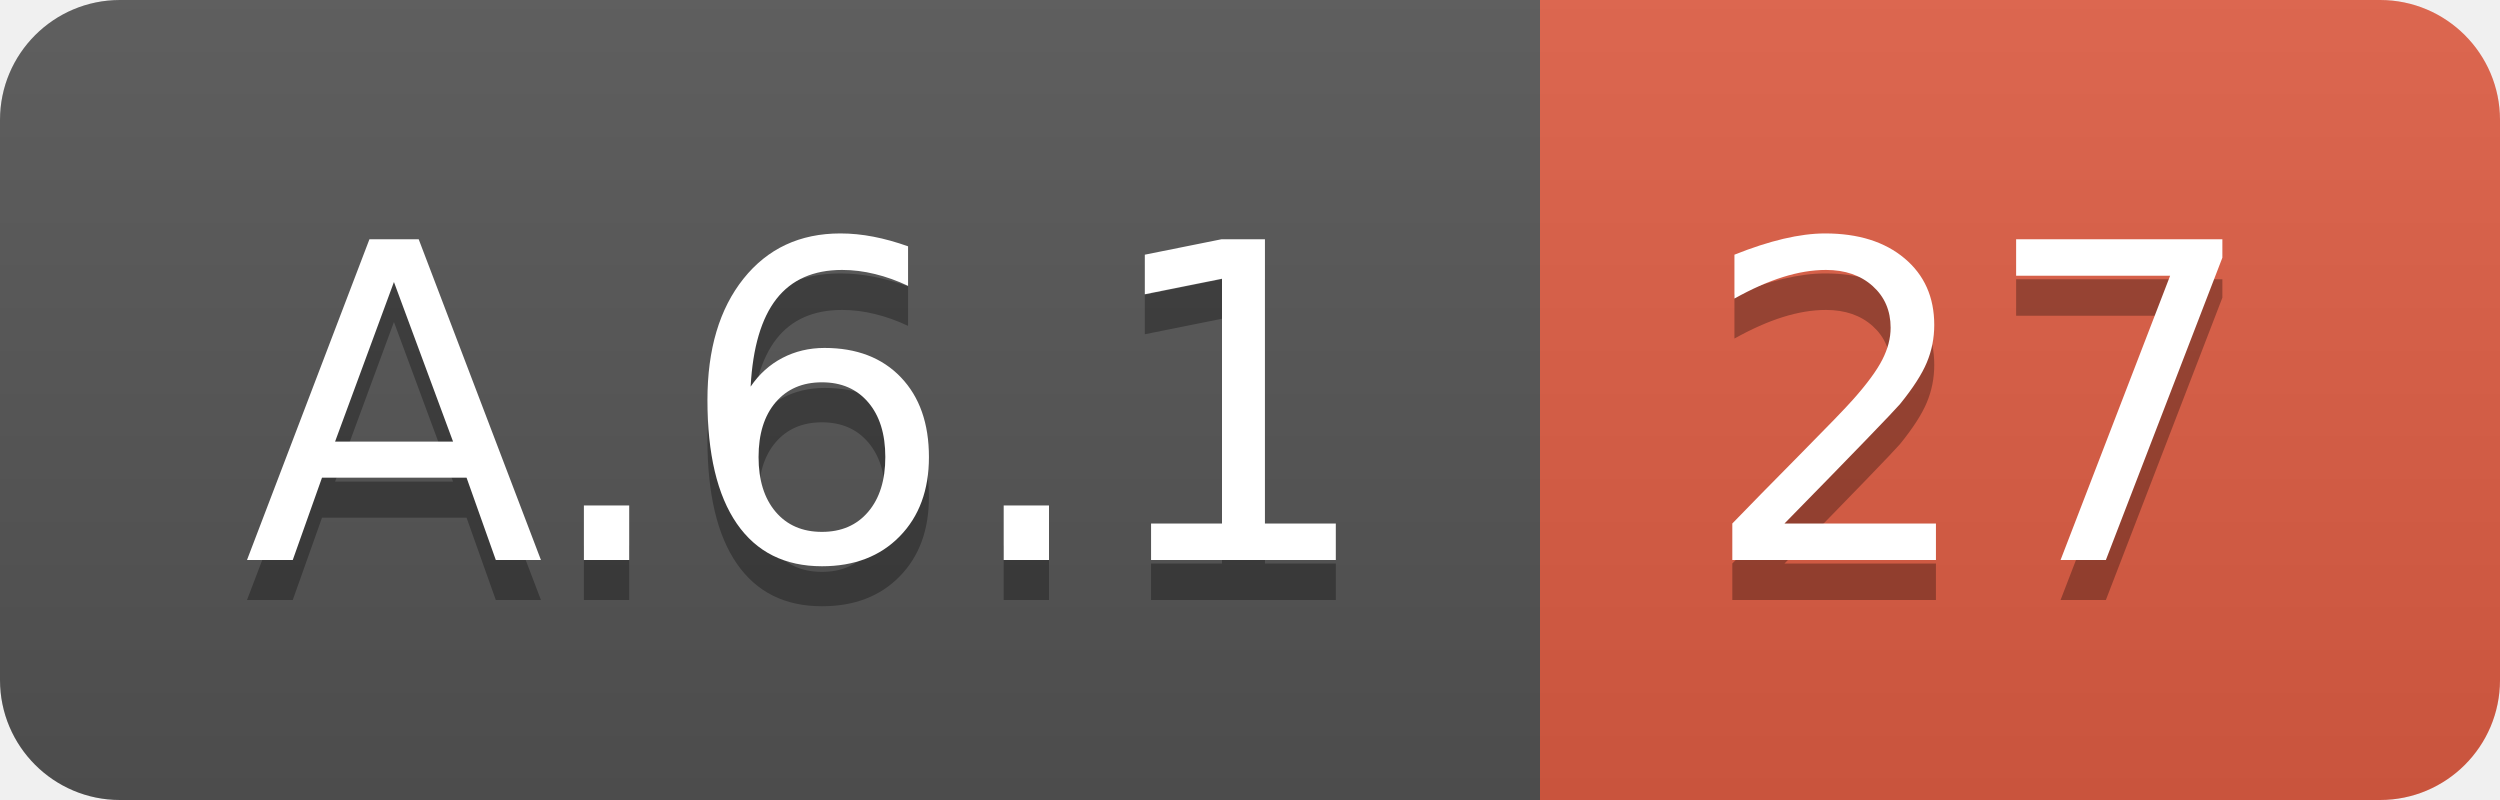
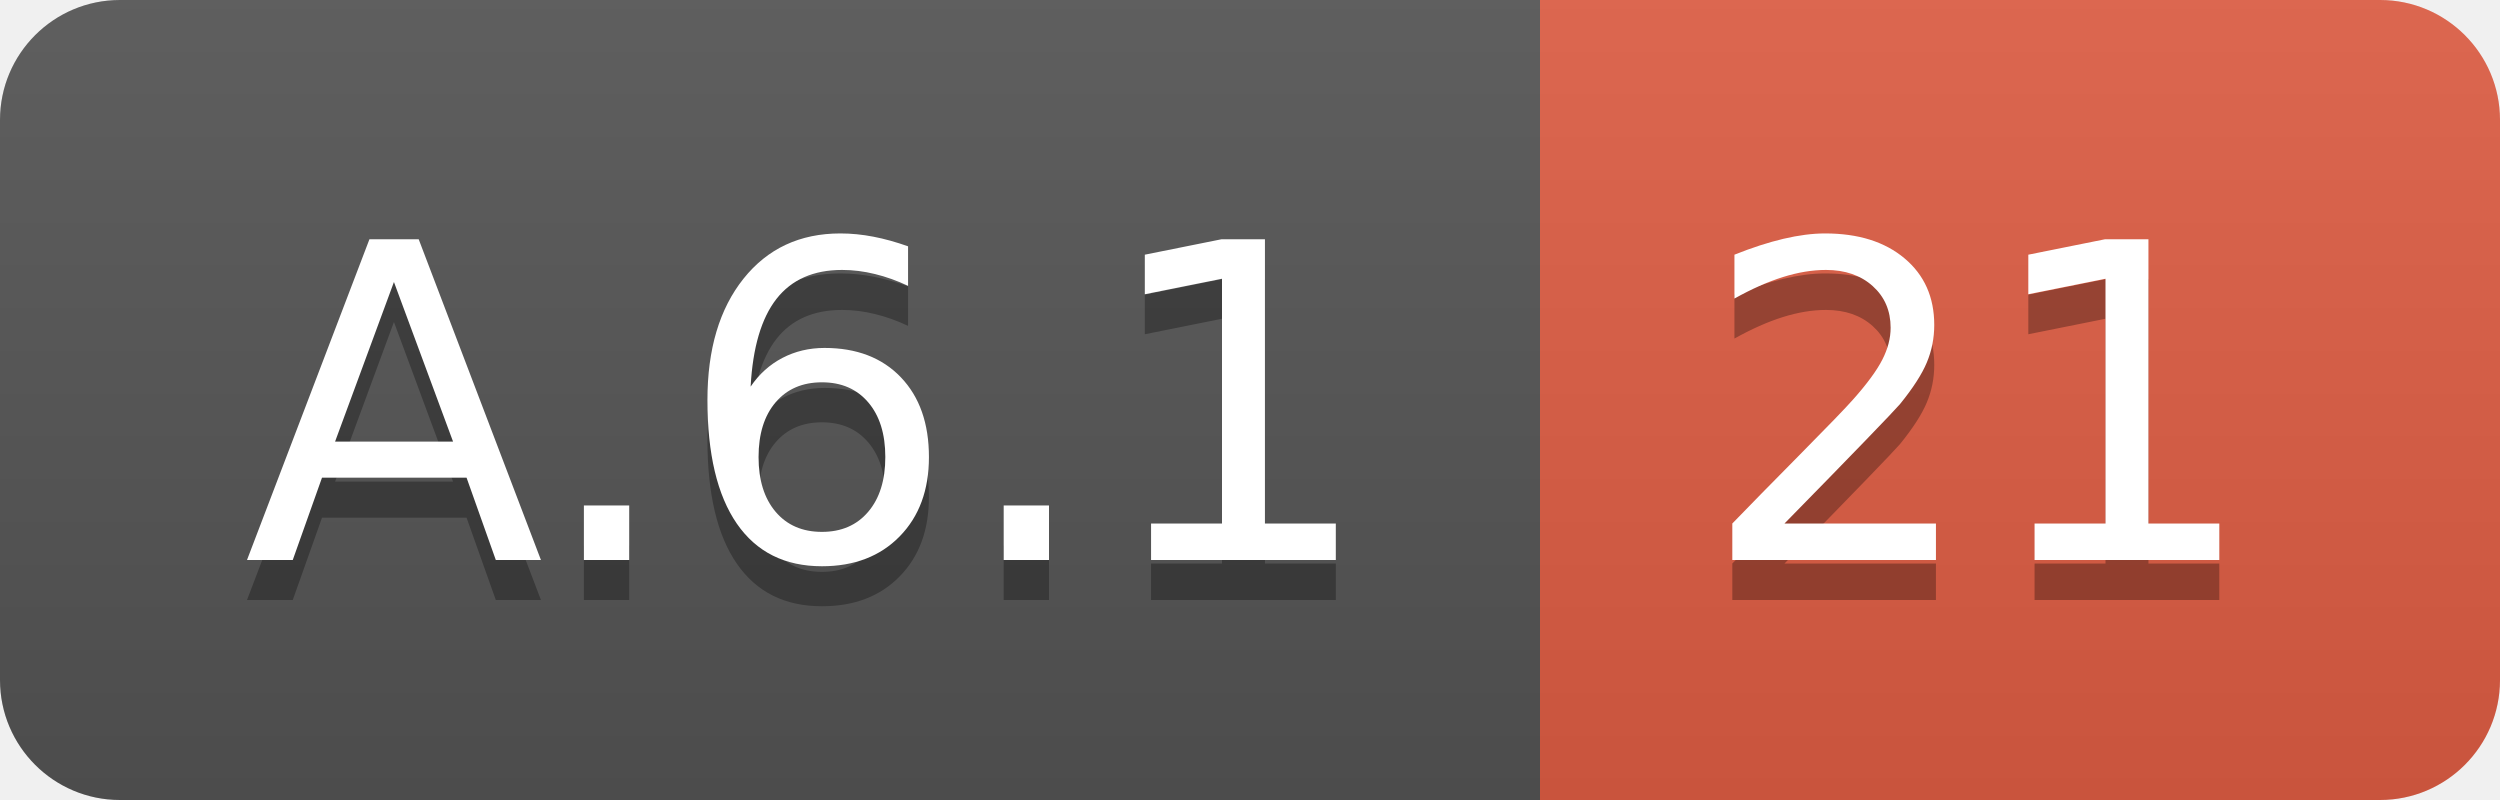
<svg xmlns="http://www.w3.org/2000/svg" width="62.5" height="20">
  <linearGradient id="smooth" x2="0" y2="100%">
    <stop offset="0" stop-color="#bbb" stop-opacity=".1" />
    <stop offset="1" stop-opacity=".1" />
  </linearGradient>
  <clipPath id="round">
    <rect width="62.5" height="20" rx="3" fill="#fff" />
  </clipPath>
  <g clip-path="url(#round)">
    <rect width="38.5" height="20" fill="#555" />
    <rect x="38.5" width="24.0" height="20" fill="#e05d44" />
    <rect width="62.5" height="20" fill="url(#smooth)" />
  </g>
  <g fill="#fff" text-anchor="middle" font-family="DejaVu Sans,Verdana,Geneva,sans-serif" font-size="110">
    <text x="202.5" y="150" fill="#010101" fill-opacity=".3" transform="scale(0.1)" textLength="285.0" lengthAdjust="spacing">A.6.1</text>
    <text x="202.5" y="140" transform="scale(0.1)" textLength="285.0" lengthAdjust="spacing">A.6.1</text>
-     <text x="495.0" y="150" fill="#010101" fill-opacity=".3" transform="scale(0.1)" textLength="140.0" lengthAdjust="spacing">27</text>
-     <text x="495.0" y="140" transform="scale(0.1)" textLength="140.0" lengthAdjust="spacing">27</text>
+     <text x="495.0" y="150" fill="#010101" fill-opacity=".3" transform="scale(0.1)" textLength="140.0" lengthAdjust="spacing">21</text>
+     <text x="495.0" y="140" transform="scale(0.1)" textLength="140.0" lengthAdjust="spacing">21</text>
  </g>
</svg>
